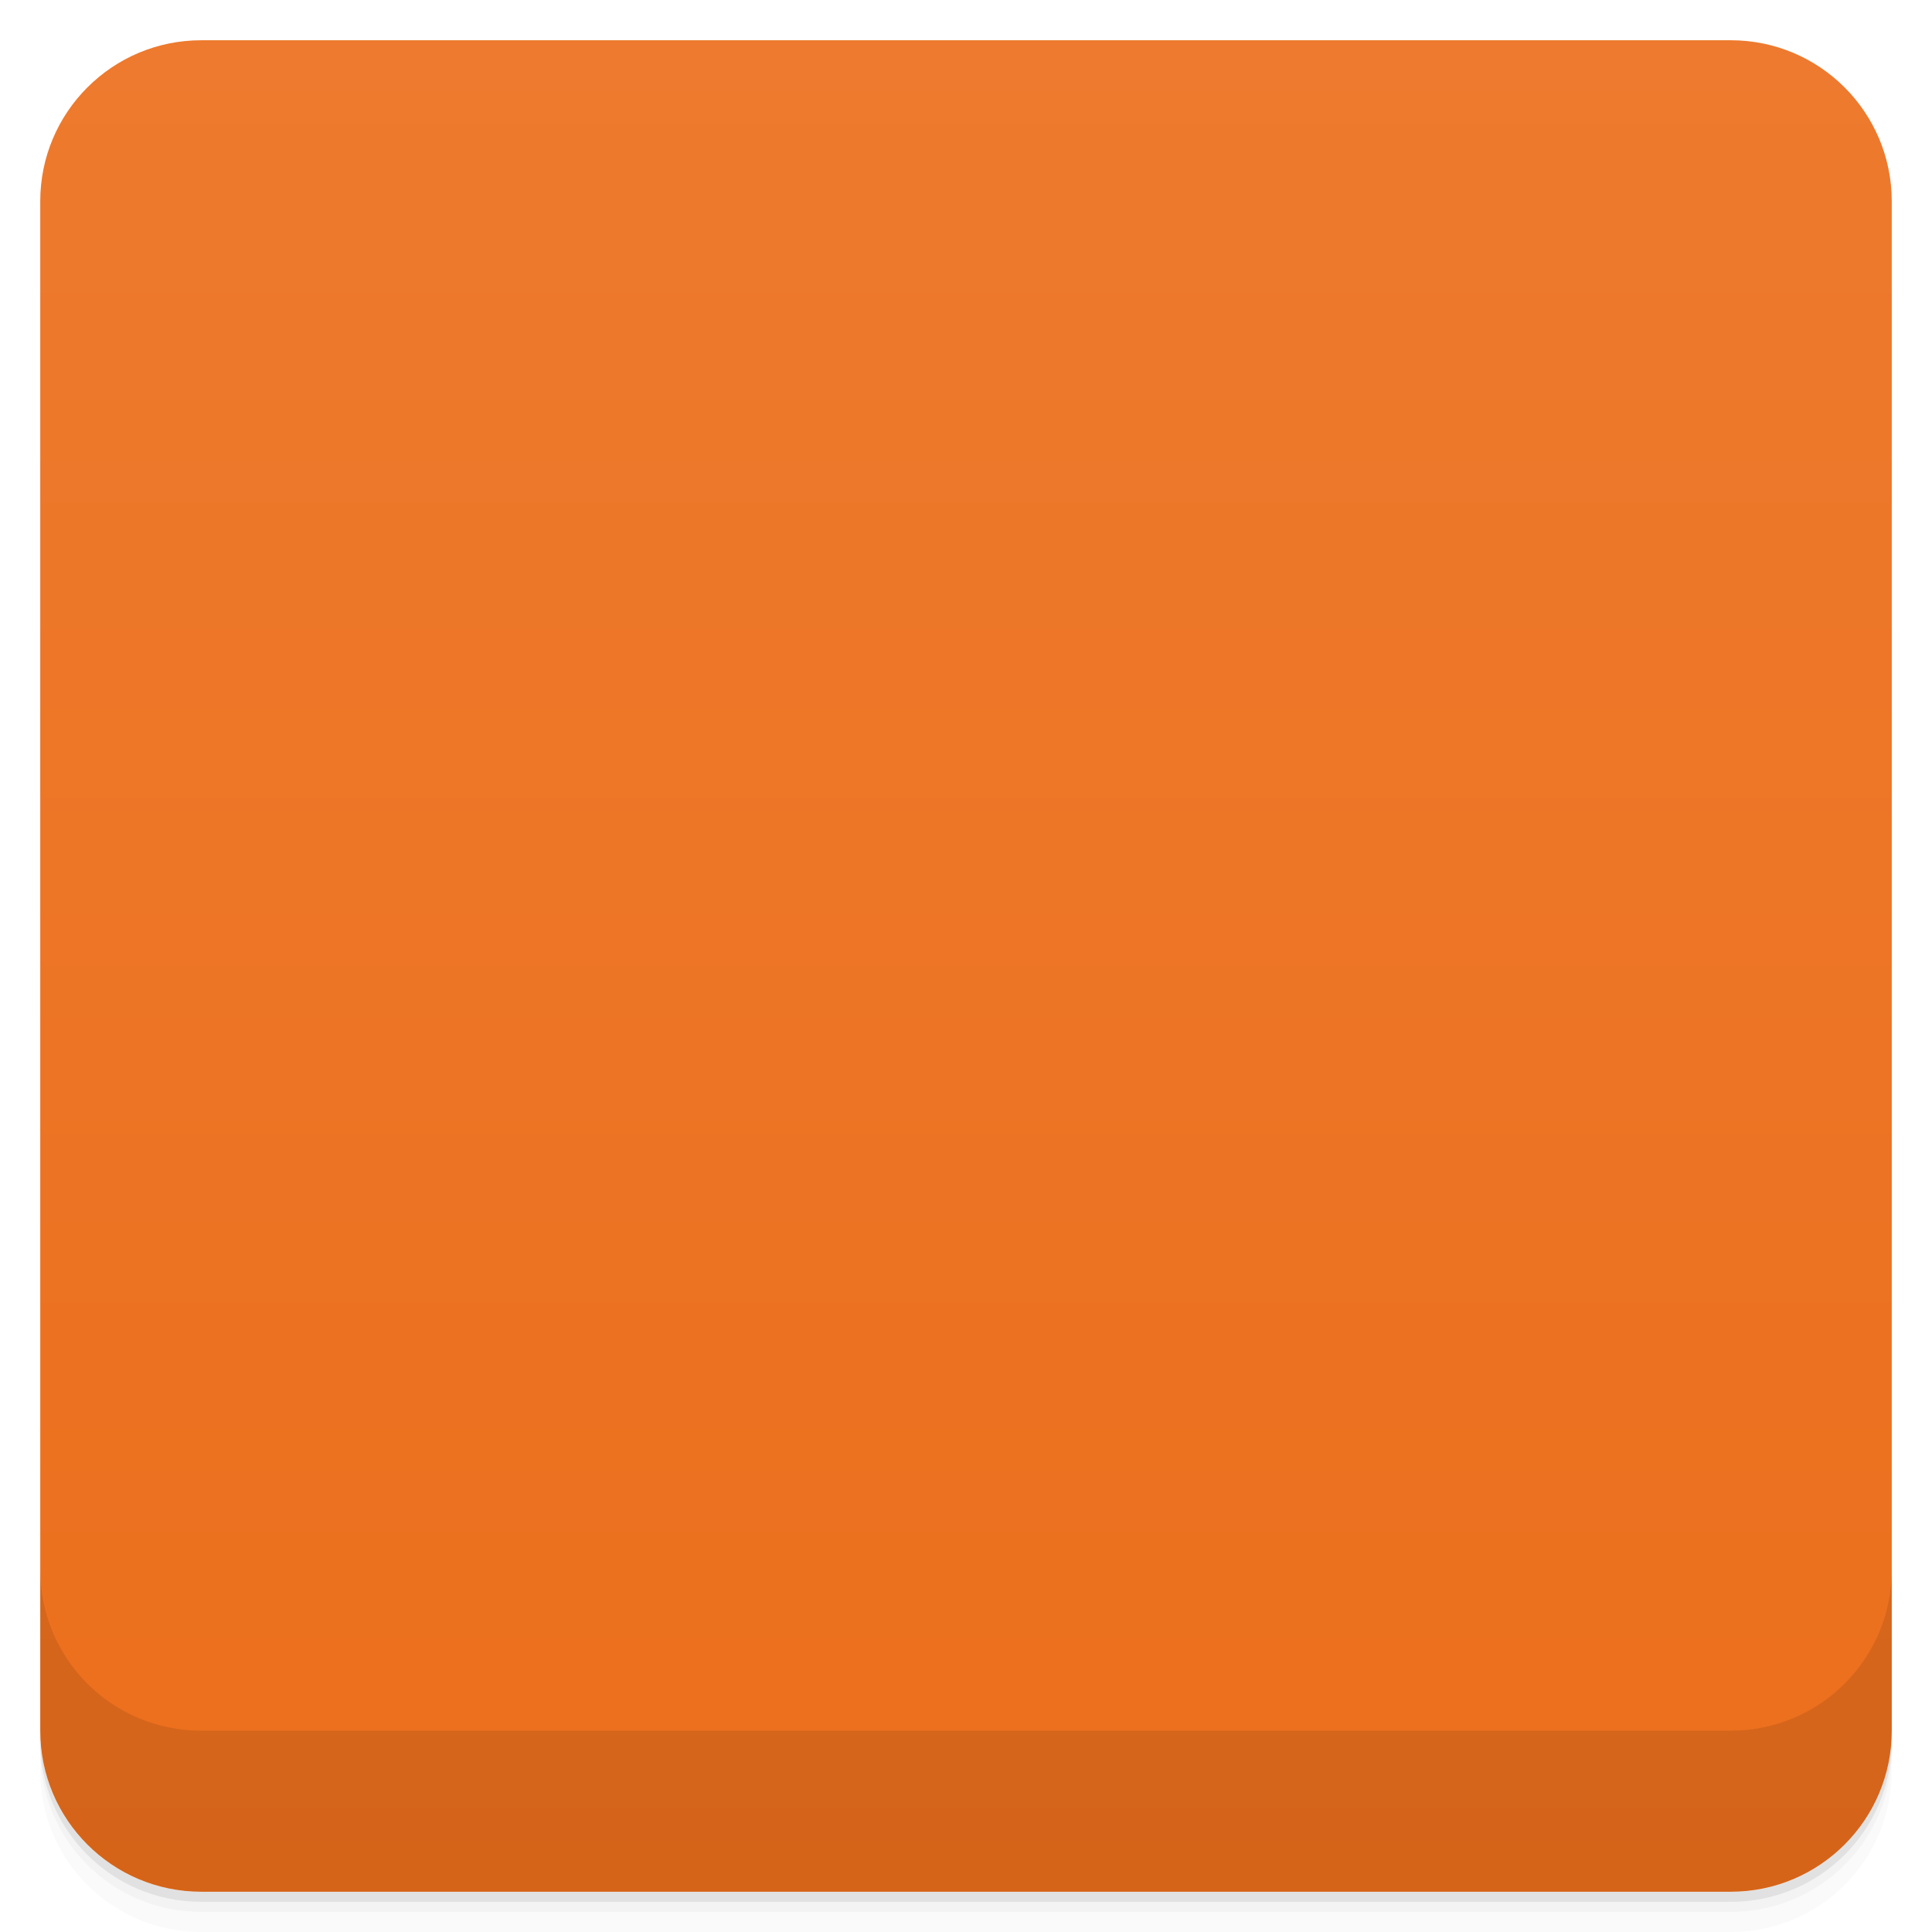
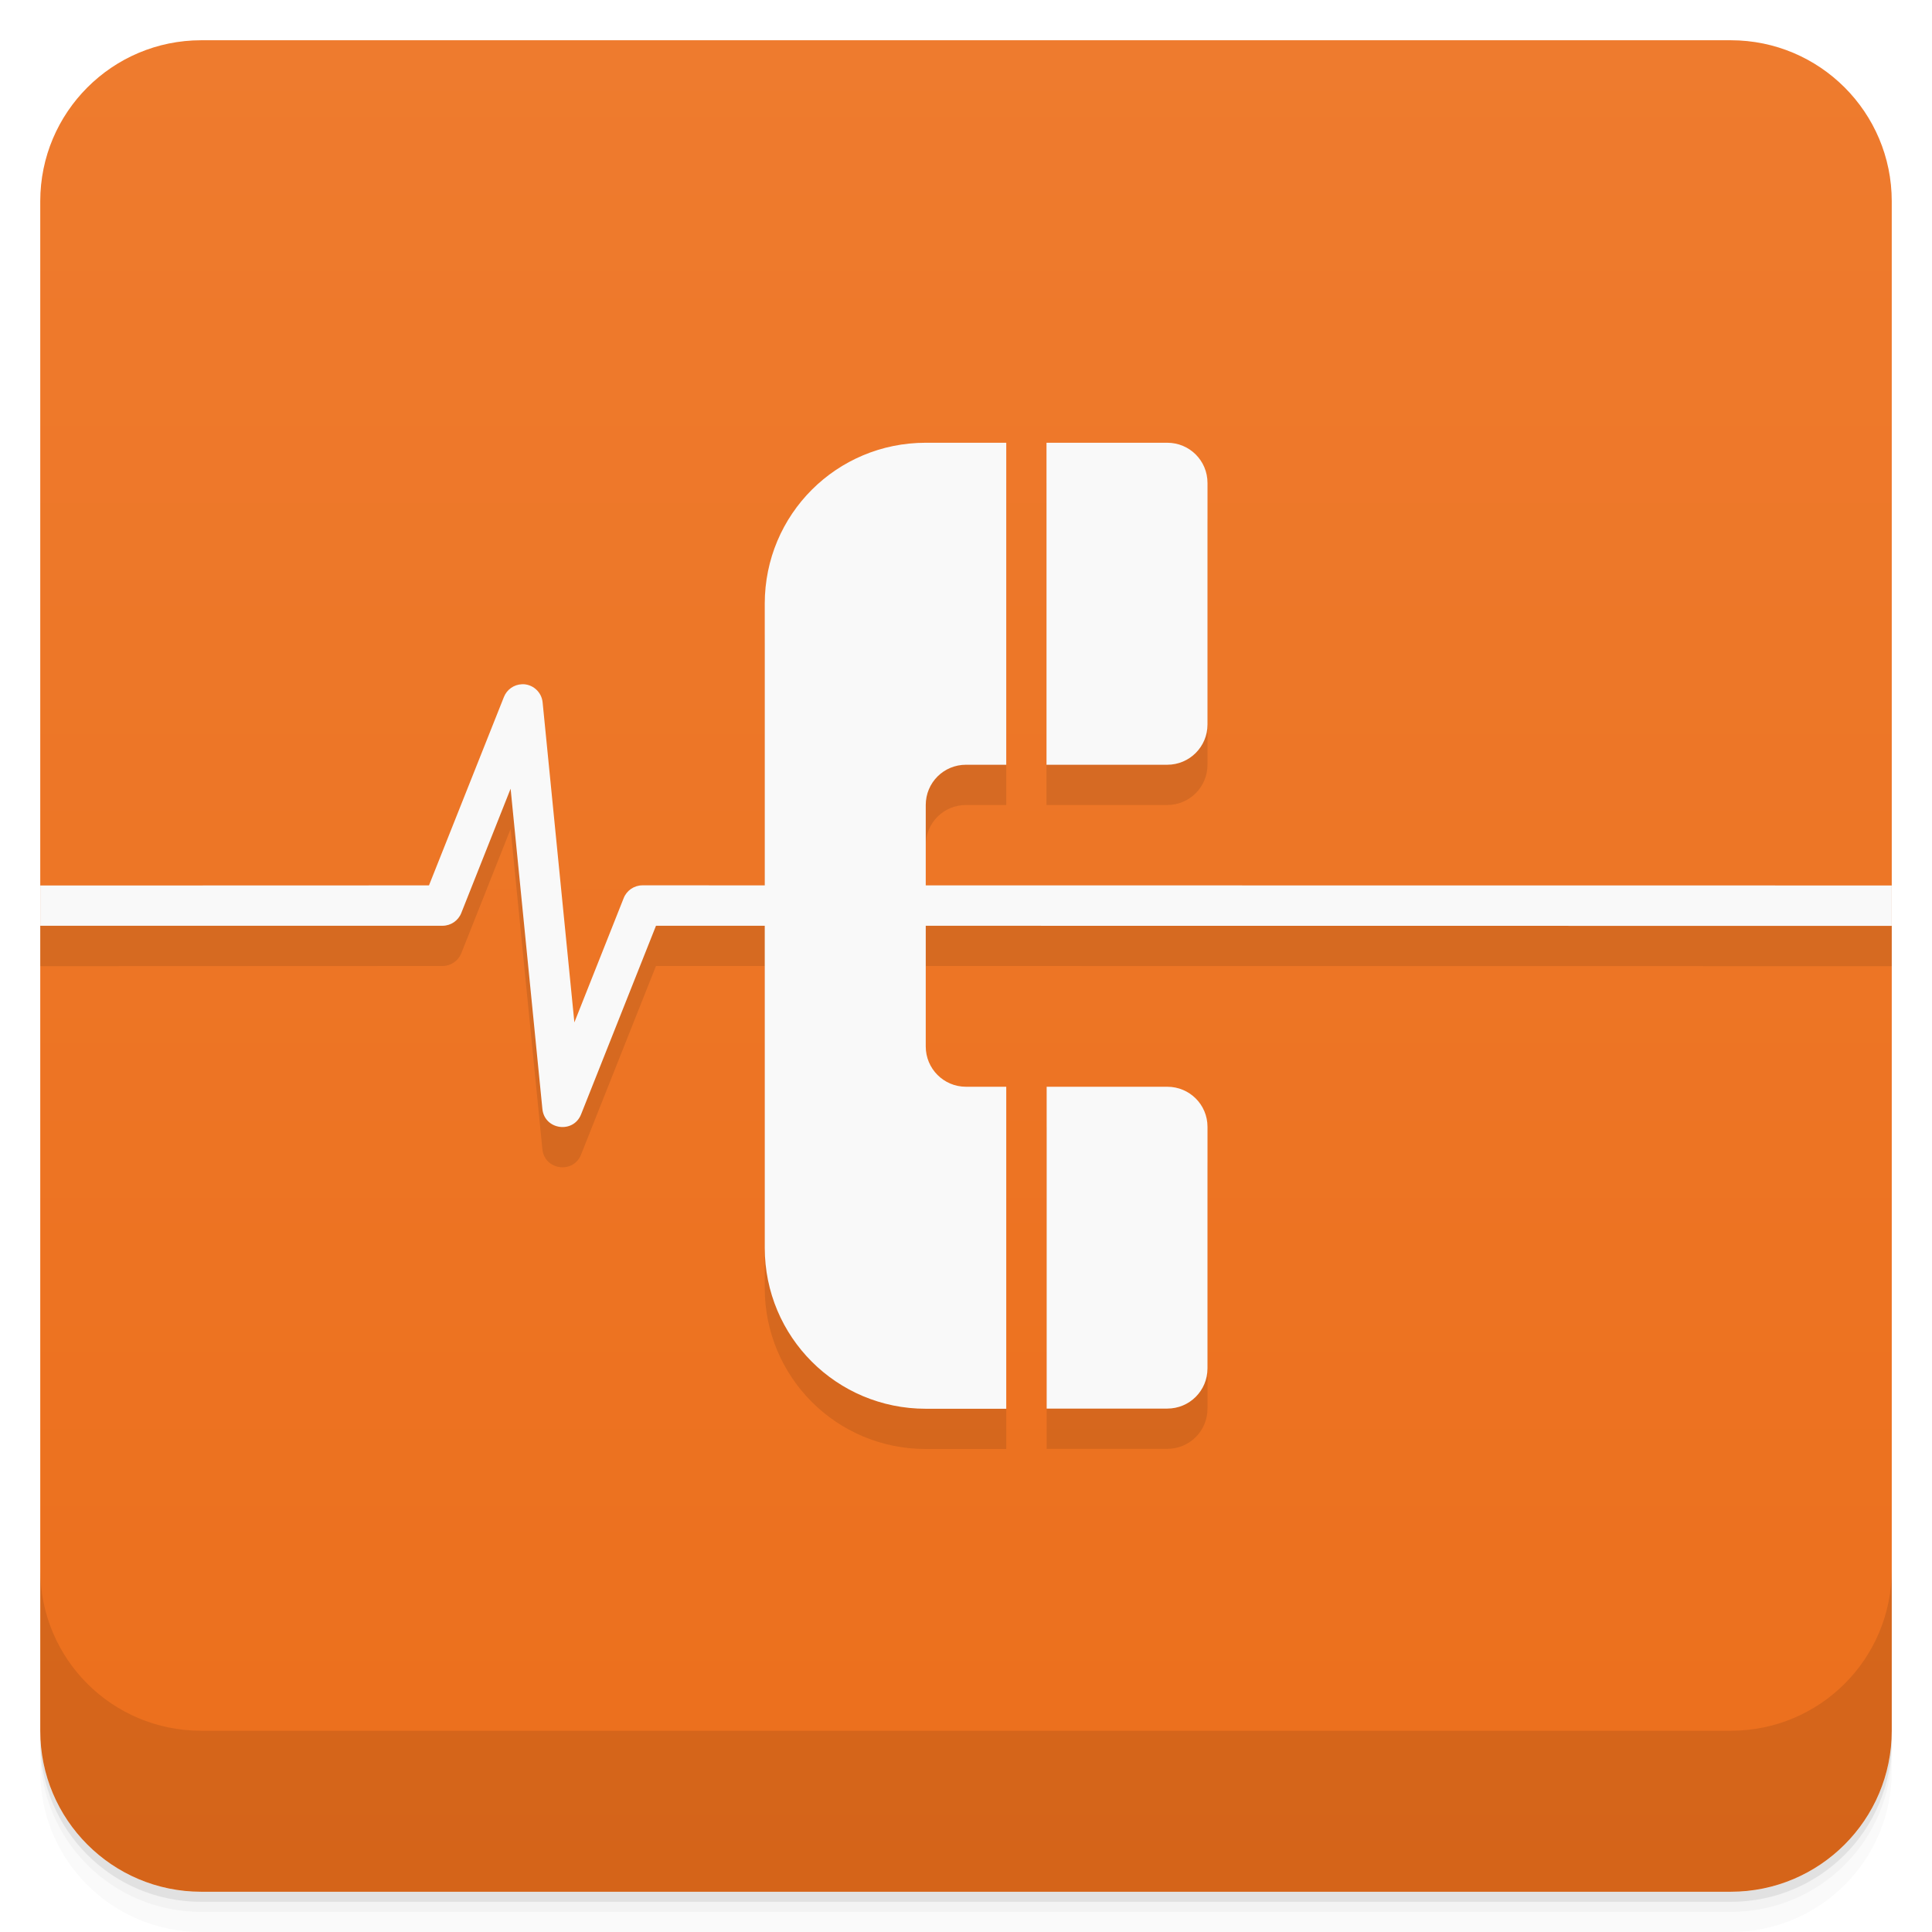
- <svg viewBox="0 0 48 48">
+ <svg xmlns="http://www.w3.org/2000/svg" version="1.1" viewBox="0 0 48 48">
  <defs>
-     <linearGradient id="linearGradient3764" x1="1" x2="47" gradientUnits="userSpaceOnUse" gradientTransform="translate(-48,0.00221467)">
-       <stop stop-color="#ec6f1c" stop-opacity="1" />
-       <stop offset="1" stop-color="#ed7a2e" stop-opacity="1" />
+     <linearGradient id="bg" x2="0" y1="1" y2="47" gradientUnits="userSpaceOnUse">
+       <stop style="stop-color:#ee7b2e" offset="0" />
+       <stop style="stop-color:#ec6f1c" offset="1" />
    </linearGradient>
-     <clipPath id="clipPath-200203310">
-       <g transform="translate(0,-1004.362)">
-         <rect rx="4" y="1005.36" x="1" height="46" width="46" fill="#1890d0" />
-       </g>
-     </clipPath>
-     <clipPath id="clipPath-212950683">
-       <g transform="translate(0,-1004.362)">
-         <rect rx="4" y="1005.36" x="1" height="46" width="46" fill="#1890d0" />
-       </g>
-     </clipPath>
  </defs>
-   <g>
-     <path d="m 1 43 l 0 0.25 c 0 2.216 1.784 4 4 4 l 38 0 c 2.216 0 4 -1.784 4 -4 l 0 -0.25 c 0 2.216 -1.784 4 -4 4 l -38 0 c -2.216 0 -4 -1.784 -4 -4 z m 0 0.5 l 0 0.5 c 0 2.216 1.784 4 4 4 l 38 0 c 2.216 0 4 -1.784 4 -4 l 0 -0.5 c 0 2.216 -1.784 4 -4 4 l -38 0 c -2.216 0 -4 -1.784 -4 -4 z" opacity="0.02" />
-     <path d="m 1 43.25 l 0 0.25 c 0 2.216 1.784 4 4 4 l 38 0 c 2.216 0 4 -1.784 4 -4 l 0 -0.25 c 0 2.216 -1.784 4 -4 4 l -38 0 c -2.216 0 -4 -1.784 -4 -4 z" opacity="0.05" />
-     <path d="m 1 43 l 0 0.25 c 0 2.216 1.784 4 4 4 l 38 0 c 2.216 0 4 -1.784 4 -4 l 0 -0.25 c 0 2.216 -1.784 4 -4 4 l -38 0 c -2.216 0 -4 -1.784 -4 -4 z" opacity="0.1" />
-   </g>
-   <g>
-     <rect width="46" height="46" x="-47" y="1" rx="4" transform="matrix(0,-1,1,0,0,0)" fill="url(#linearGradient3764)" fill-opacity="1" />
-   </g>
-   <g>
-     <g clip-path="url(#clipPath-200203310)">
-       <g opacity="0.1">
-         <g>
-           <path d="m 25 12 l 0 8 l -1 0 c -0.555 0 -1 0.445 -1 1 l 0 6 c 0 0.551 0.445 1 1 1 l 1 0 l 0 8 l -2 0 c -2.215 0 -4 -1.785 -4 -4 l 0 -16 c 0 -2.219 1.785 -4 4 -4 m 2 0" stroke="none" fill-rule="nonzero" fill-opacity="1" fill="#000" />
-           <path d="m 29 12 c 0.555 0 1 0.445 1 1 l 0 6 c 0 0.551 -0.445 1 -1 1 l -3 0 l 0 -8 m 3 0" stroke="none" fill-rule="nonzero" fill-opacity="1" fill="#000" />
-           <path d="m 29 28 c 0.555 0 1 0.445 1 0.996 l 0 6 c 0 0.555 -0.445 1 -1 1 l -2.996 0 l 0 -7.996 m 2.996 0" stroke="none" fill-rule="nonzero" fill-opacity="1" fill="#000" />
-           <path d="m 0.141 6.632 l 2.963 0 l 0.56 -1.411 l 0.28 2.822 l 0.56 -1.411 l 8.89 0" transform="matrix(3.543307,0,0,3.543307,0,0)" stroke-opacity="1" stroke="#f9f9f9" stroke-linejoin="round" stroke-linecap="round" stroke-width="0.282" stroke-miterlimit="4" fill="#000" />
-         </g>
-       </g>
-     </g>
-   </g>
-   <g>
-     <g clip-path="url(#clipPath-212950683)">
-       <g transform="translate(0,-1)">
-         <g>
-           <path d="m 25 12 l 0 8 l -1 0 c -0.555 0 -1 0.445 -1 1 l 0 6 c 0 0.551 0.445 1 1 1 l 1 0 l 0 8 l -2 0 c -2.215 0 -4 -1.785 -4 -4 l 0 -16 c 0 -2.219 1.785 -4 4 -4 m 2 0" fill="#f9f9f9" stroke="none" fill-rule="nonzero" fill-opacity="1" />
-           <path d="m 29 12 c 0.555 0 1 0.445 1 1 l 0 6 c 0 0.551 -0.445 1 -1 1 l -3 0 l 0 -8 m 3 0" fill="#f9f9f9" stroke="none" fill-rule="nonzero" fill-opacity="1" />
-           <path d="m 29 28 c 0.555 0 1 0.445 1 0.996 l 0 6 c 0 0.555 -0.445 1 -1 1 l -2.996 0 l 0 -7.996 m 2.996 0" fill="#f9f9f9" stroke="none" fill-rule="nonzero" fill-opacity="1" />
-           <path d="m 0.141 6.632 l 2.963 0 l 0.56 -1.411 l 0.28 2.822 l 0.56 -1.411 l 8.89 0" transform="matrix(3.543307,0,0,3.543307,0,0)" stroke-opacity="1" fill="none" stroke="#f9f9f9" stroke-linejoin="round" stroke-linecap="round" stroke-width="0.282" stroke-miterlimit="4" />
-         </g>
-       </g>
-     </g>
-   </g>
-   <g>
-     <g transform="translate(0,-1004.362)">
-       <path d="m 1 1043.36 0 4 c 0 2.216 1.784 4 4 4 l 38 0 c 2.216 0 4 -1.784 4 -4 l 0 -4 c 0 2.216 -1.784 4 -4 4 l -38 0 c -2.216 0 -4 -1.784 -4 -4 z" opacity="0.1" />
-     </g>
-   </g>
+   <path style="opacity:.02" d="m1 43v0.25c0 2.216 1.784 4 4 4h38c2.216 0 4-1.784 4-4v-0.25c0 2.216-1.784 4-4 4h-38c-2.216 0-4-1.784-4-4zm0 0.5v0.5c0 2.216 1.784 4 4 4h38c2.216 0 4-1.784 4-4v-0.5c0 2.216-1.784 4-4 4h-38c-2.216 0-4-1.784-4-4z" />
+   <path style="opacity:.05" d="m1 43.25v0.25c0 2.216 1.784 4 4 4h38c2.216 0 4-1.784 4-4v-0.25c0 2.216-1.784 4-4 4h-38c-2.216 0-4-1.784-4-4z" />
+   <path style="opacity:.1" d="m1 43v0.25c0 2.216 1.784 4 4 4h38c2.216 0 4-1.784 4-4v-0.25c0 2.216-1.784 4-4 4h-38c-2.216 0-4-1.784-4-4z" />
+   <rect style="fill:url(#bg)" rx="4" height="46" width="46" y="1" x="1" />
+   <path style="opacity:.1" d="m1 39v4c0 2.216 1.784 4 4 4h38c2.216 0 4-1.784 4-4v-4c0 2.216-1.784 4-4 4h-38c-2.216 0-4-1.784-4-4z" />
+   <path style="opacity:.1" d="m23 12c-2.215 0-4 1.781-4 4v6.996h-3.041c-0.205 0.001-0.39 0.127-0.465 0.318l-1.225 3.088-0.789-7.953c-0.026-0.261-0.249-0.457-0.511-0.449-0.2 0.006-0.377 0.132-0.449 0.318l-1.862 4.678-9.658 0.004v1.004l9.996-0.004c0.205-0.001 0.39-0.127 0.465-0.318l1.225-3.086 0.789 7.951c0.048 0.523 0.767 0.627 0.961 0.139l1.861-4.686h2.703v8c0 2.215 1.785 4 4 4h2v-8h-1c-0.555 0-1-0.449-1-1v-3l24 0.004v-1.004l-24-0.004v-1.996c0-0.555 0.445-1 1-1h1v-8zm3 0v8h3c0.555 0 1-0.449 1-1v-6c0-0.555-0.445-1-1-1zm0.004 16v7.996h2.996c0.555 0 1-0.445 1-1v-6c0-0.551-0.445-0.996-1-0.996z" />
+   <path style="fill:#f9f9f9" d="m23 11c-2.215 0-4 1.781-4 4v16c0 2.215 1.785 4 4 4h2v-8h-1c-0.555 0-1-0.449-1-1v-6c0-0.555 0.445-1 1-1h1v-8zm3 0v8h3c0.555 0 1-0.449 1-1v-6c0-0.555-0.445-1-1-1zm0.004 16v7.996h2.996c0.555 0 1-0.445 1-1v-6c0-0.551-0.445-0.996-1-0.996z" />
+   <path style="color-rendering:auto;text-decoration-color:#000000;color:#000000;font-variant-numeric:normal;shape-rendering:auto;solid-color:#000000;text-decoration-line:none;fill:#f9f9f9;font-variant-position:normal;mix-blend-mode:normal;font-feature-settings:normal;shape-padding:0;font-variant-alternates:normal;text-indent:0;font-variant-ligatures:normal;dominant-baseline:auto;font-variant-caps:normal;image-rendering:auto;white-space:normal;text-decoration-style:solid;text-orientation:mixed;isolation:auto;text-transform:none" d="m12.969 17c-0.2 0.006-0.377 0.132-0.45 0.318l-1.861 4.679-9.658 0.003v1l9.997 0c0.205-0.001 0.389-0.127 0.464-0.318l1.225-3.087 0.789 7.952c0.048 0.523 0.768 0.627 0.962 0.138l1.861-4.685 30.702 0.003v-1.004l-31.041-0.003c-0.205 0.001-0.389 0.127-0.464 0.318l-1.225 3.087-0.789-7.952c-0.026-0.261-0.25-0.458-0.512-0.45z" />
</svg>
